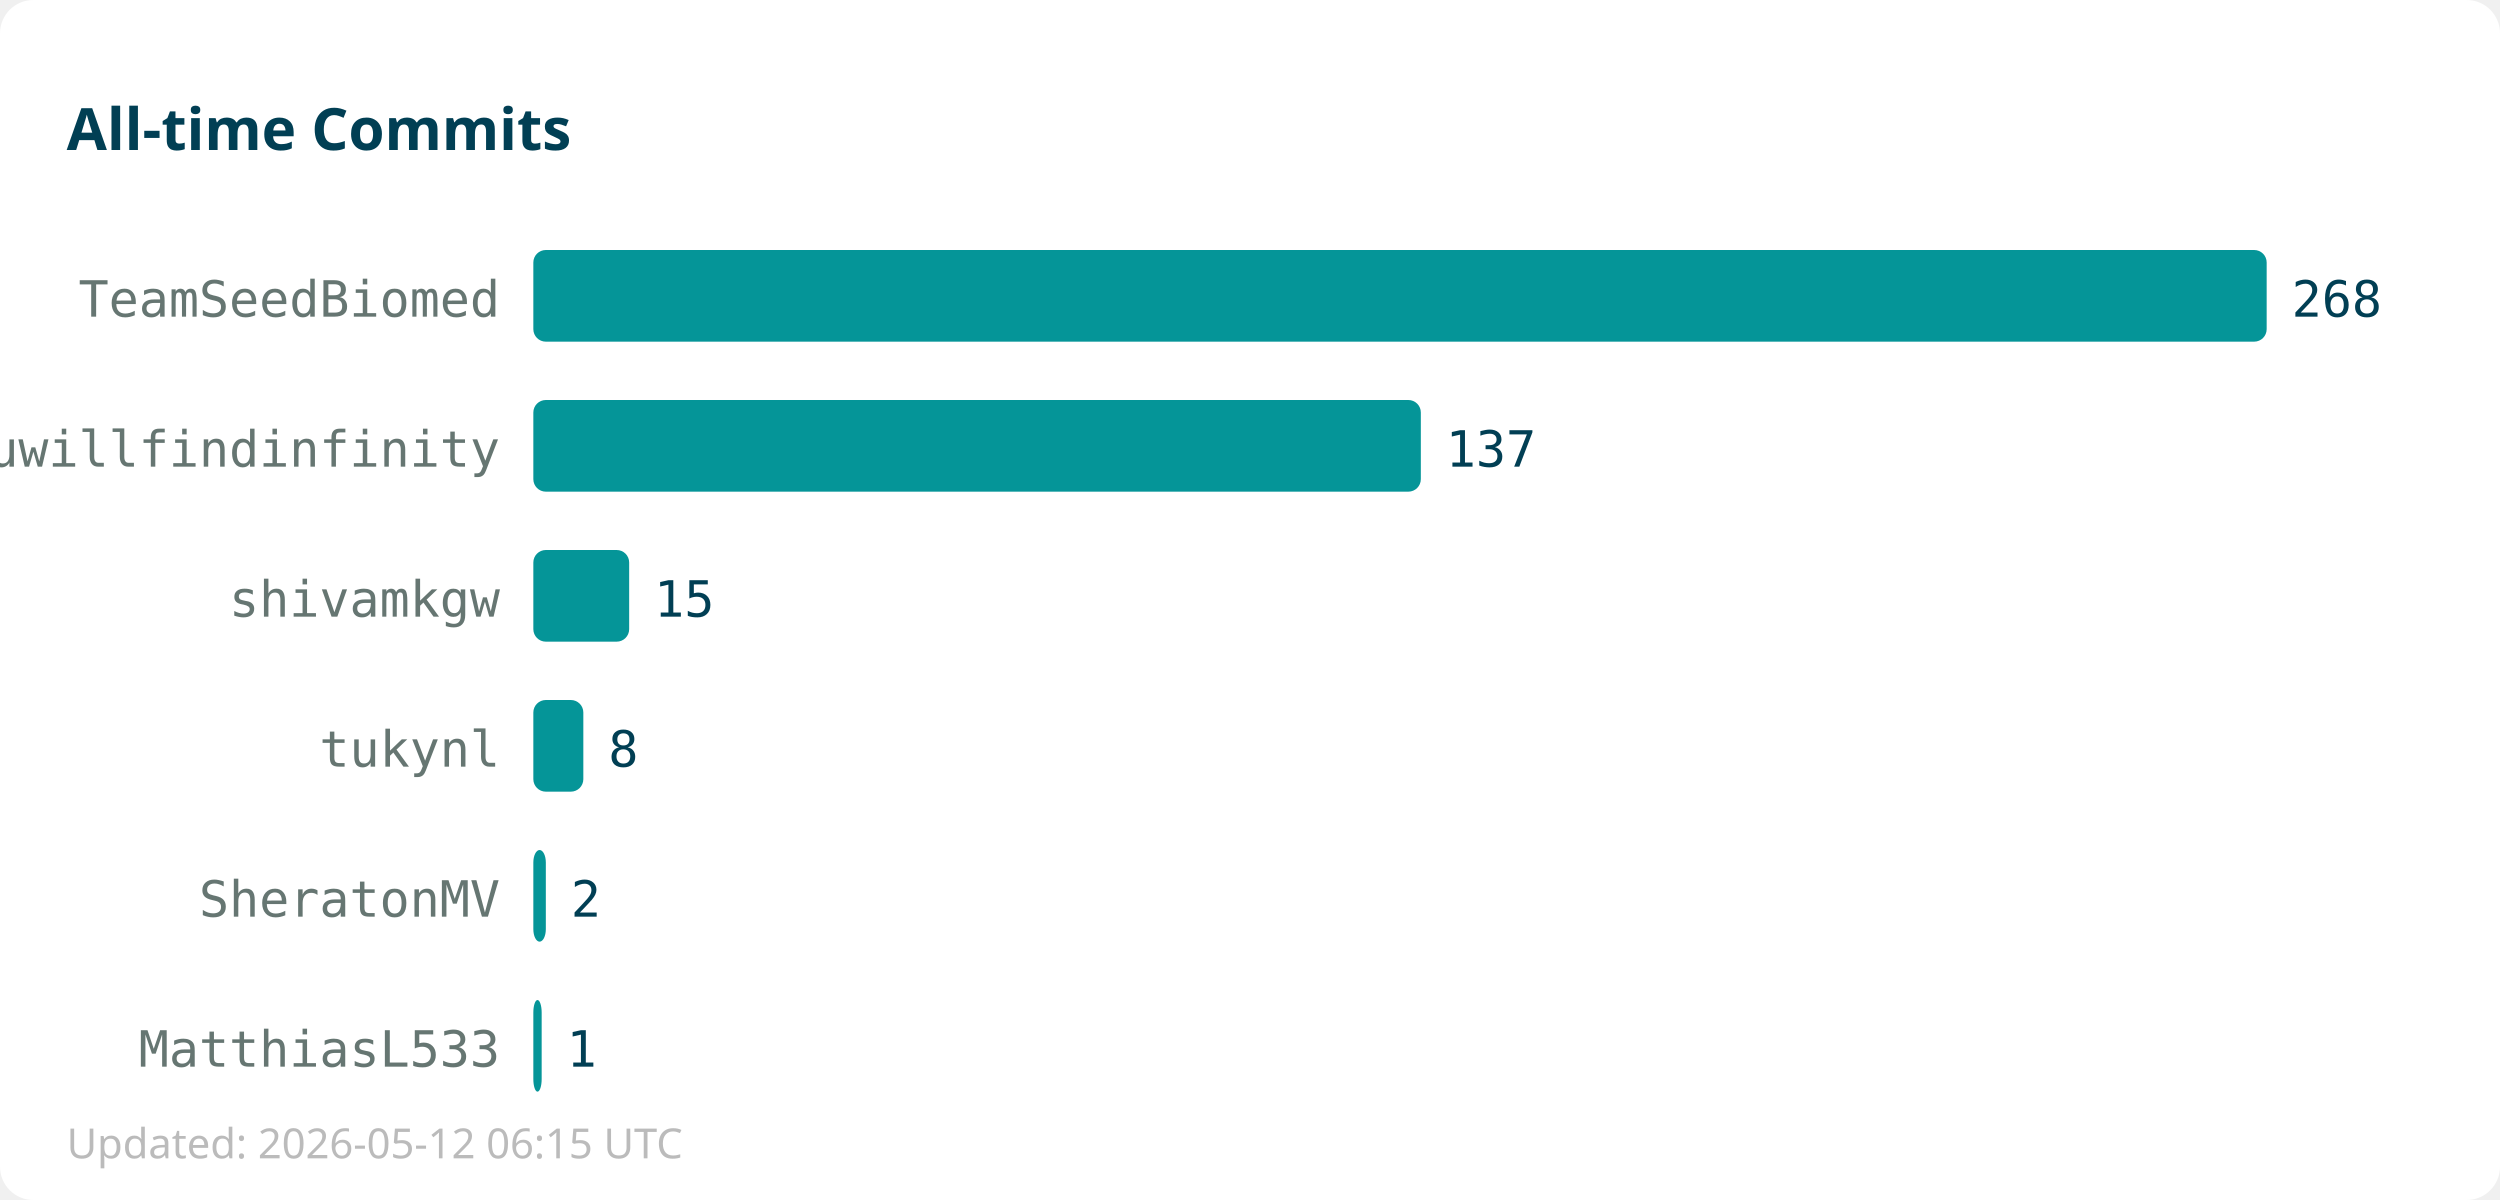
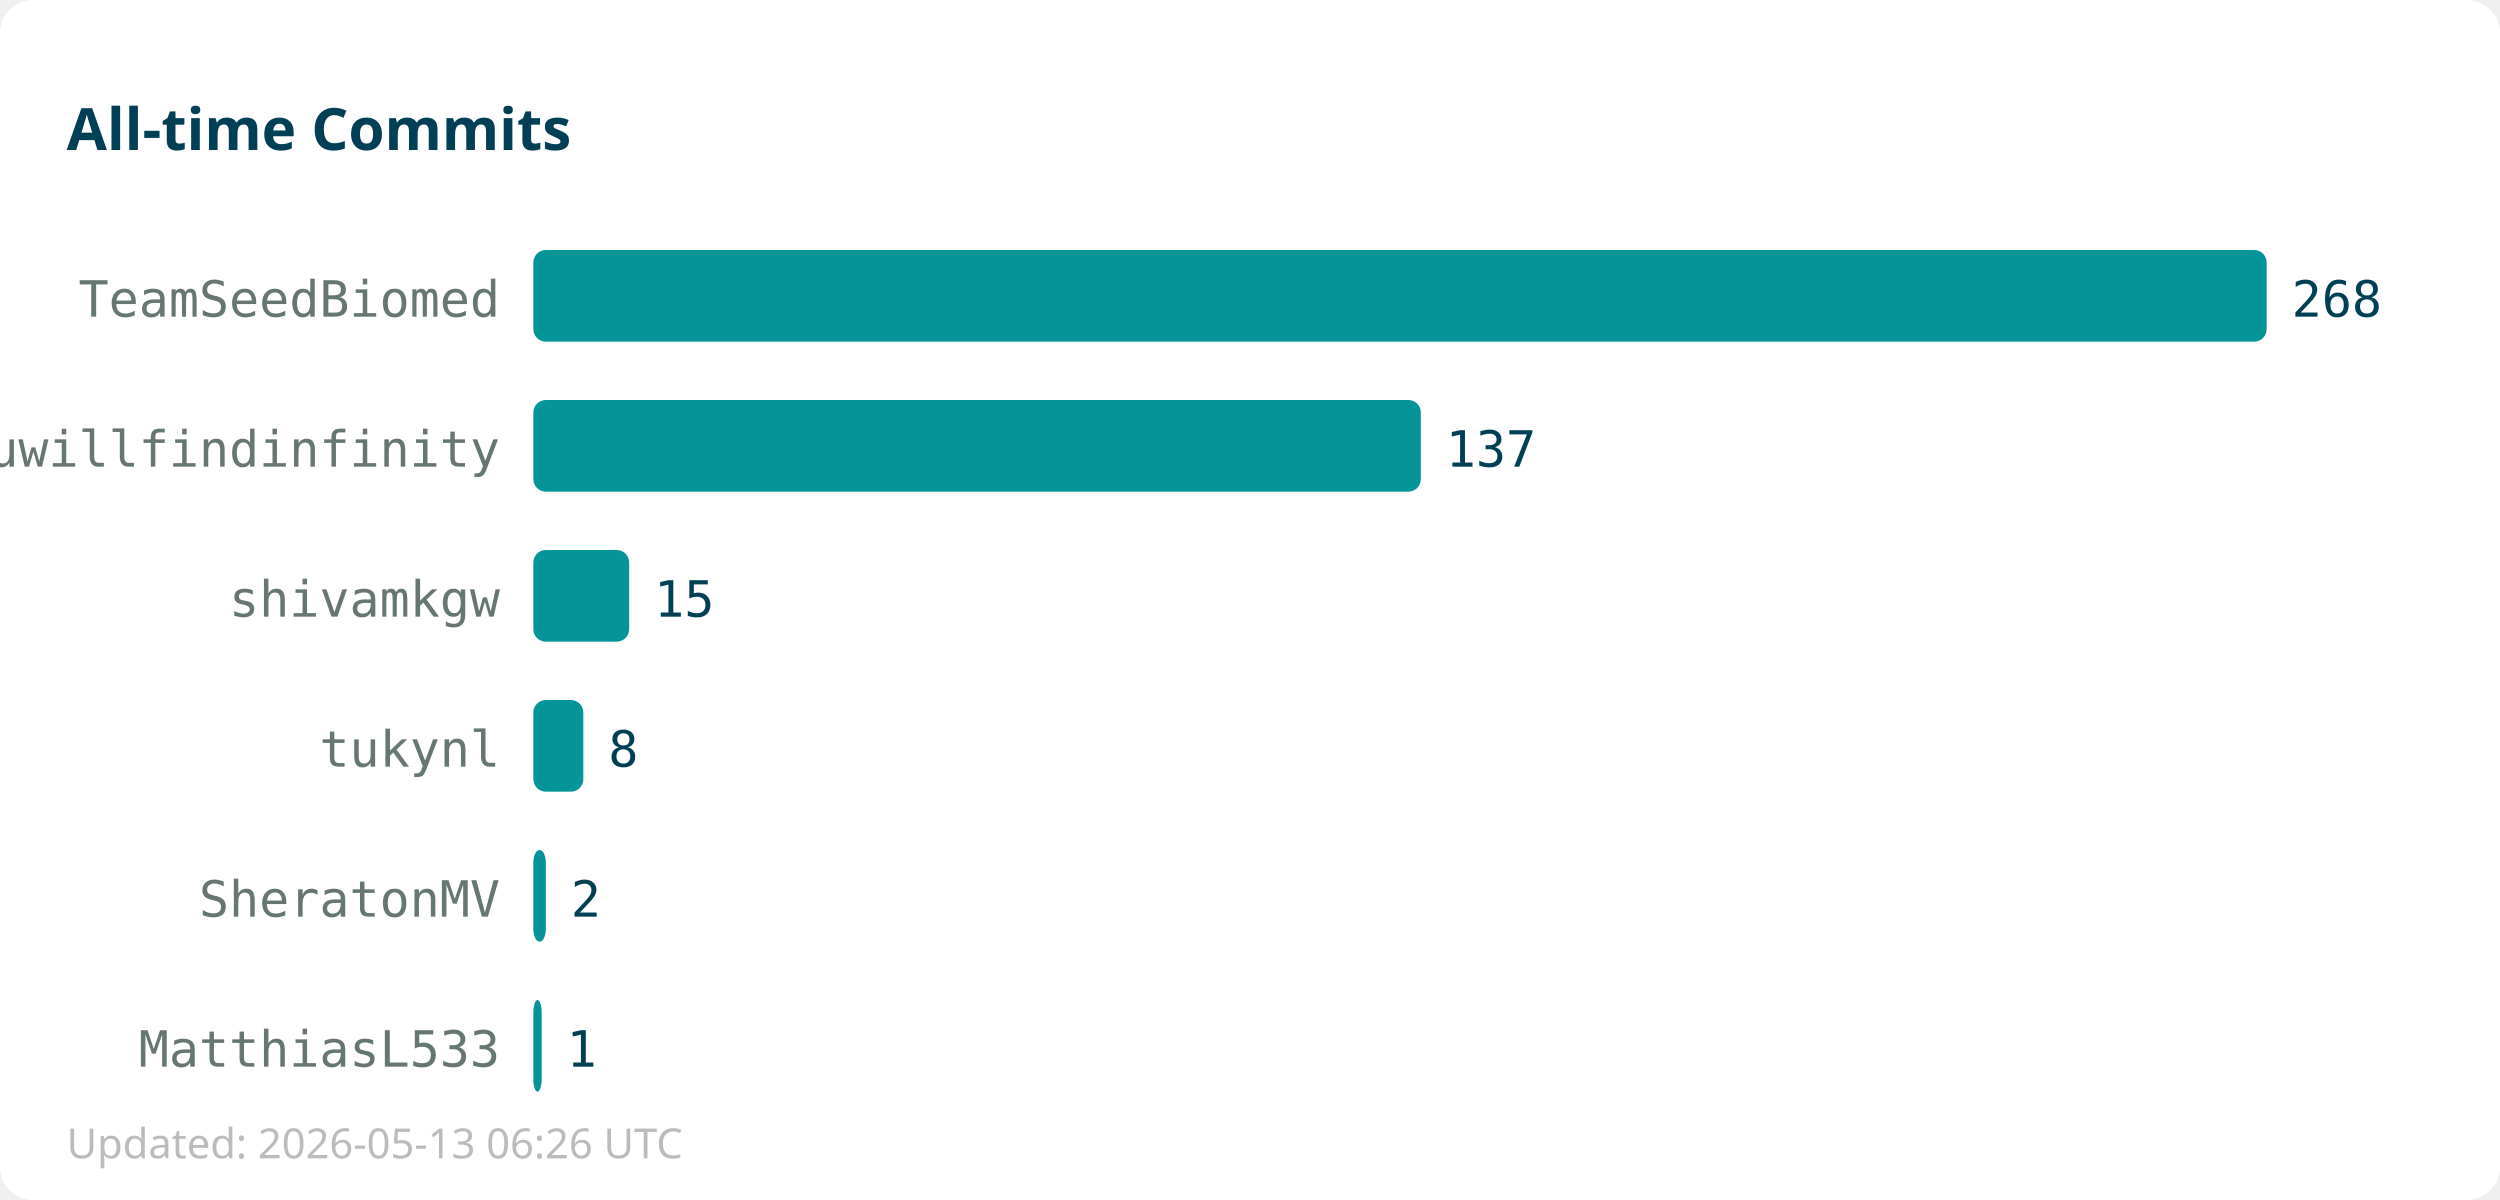
<svg xmlns="http://www.w3.org/2000/svg" width="600" height="288">
  <rect width="600" height="288" fill="#ffffff" rx="8" />
  <text x="16" y="36" font-family="sans-serif" font-size="14" font-weight="bold" fill="#013f54">All-time Commits</text>
  <text x="120" y="76" text-anchor="end" font-family="monospace" font-size="12" fill="#667672">TeamSeedBiomed</text>
  <rect x="128" y="60" width="416" height="22" fill="#059598" rx="3" />
  <text x="550" y="76" font-family="monospace" font-size="12" fill="#013f54">268</text>
  <text x="120" y="112" text-anchor="end" font-family="monospace" font-size="12" fill="#667672">youwillfindinfinity</text>
  <rect x="128" y="96" width="213" height="22" fill="#059598" rx="3" />
  <text x="347" y="112" font-family="monospace" font-size="12" fill="#013f54">137</text>
  <text x="120" y="148" text-anchor="end" font-family="monospace" font-size="12" fill="#667672">shivamkgw</text>
  <rect x="128" y="132" width="23" height="22" fill="#059598" rx="3" />
  <text x="157" y="148" font-family="monospace" font-size="12" fill="#013f54">15</text>
  <text x="120" y="184" text-anchor="end" font-family="monospace" font-size="12" fill="#667672">tukynl</text>
  <rect x="128" y="168" width="12" height="22" fill="#059598" rx="3" />
  <text x="146" y="184" font-family="monospace" font-size="12" fill="#013f54">8</text>
  <text x="120" y="220" text-anchor="end" font-family="monospace" font-size="12" fill="#667672">SheratonMV</text>
  <rect x="128" y="204" width="3" height="22" fill="#059598" rx="3" />
  <text x="137" y="220" font-family="monospace" font-size="12" fill="#013f54">2</text>
  <text x="120" y="256" text-anchor="end" font-family="monospace" font-size="12" fill="#667672">MatthiasL533</text>
  <rect x="128" y="240" width="2" height="22" fill="#059598" rx="3" />
  <text x="136" y="256" font-family="monospace" font-size="12" fill="#013f54">1</text>
-   <text x="16" y="278" font-family="sans-serif" font-size="10" fill="#bbbbbb">Updated: 2026-05-12 06:15 UTC</text>
+   <text x="16" y="278" font-family="sans-serif" font-size="10" fill="#bbbbbb">Updated: 2026-05-13 06:26 UTC</text>
</svg>
